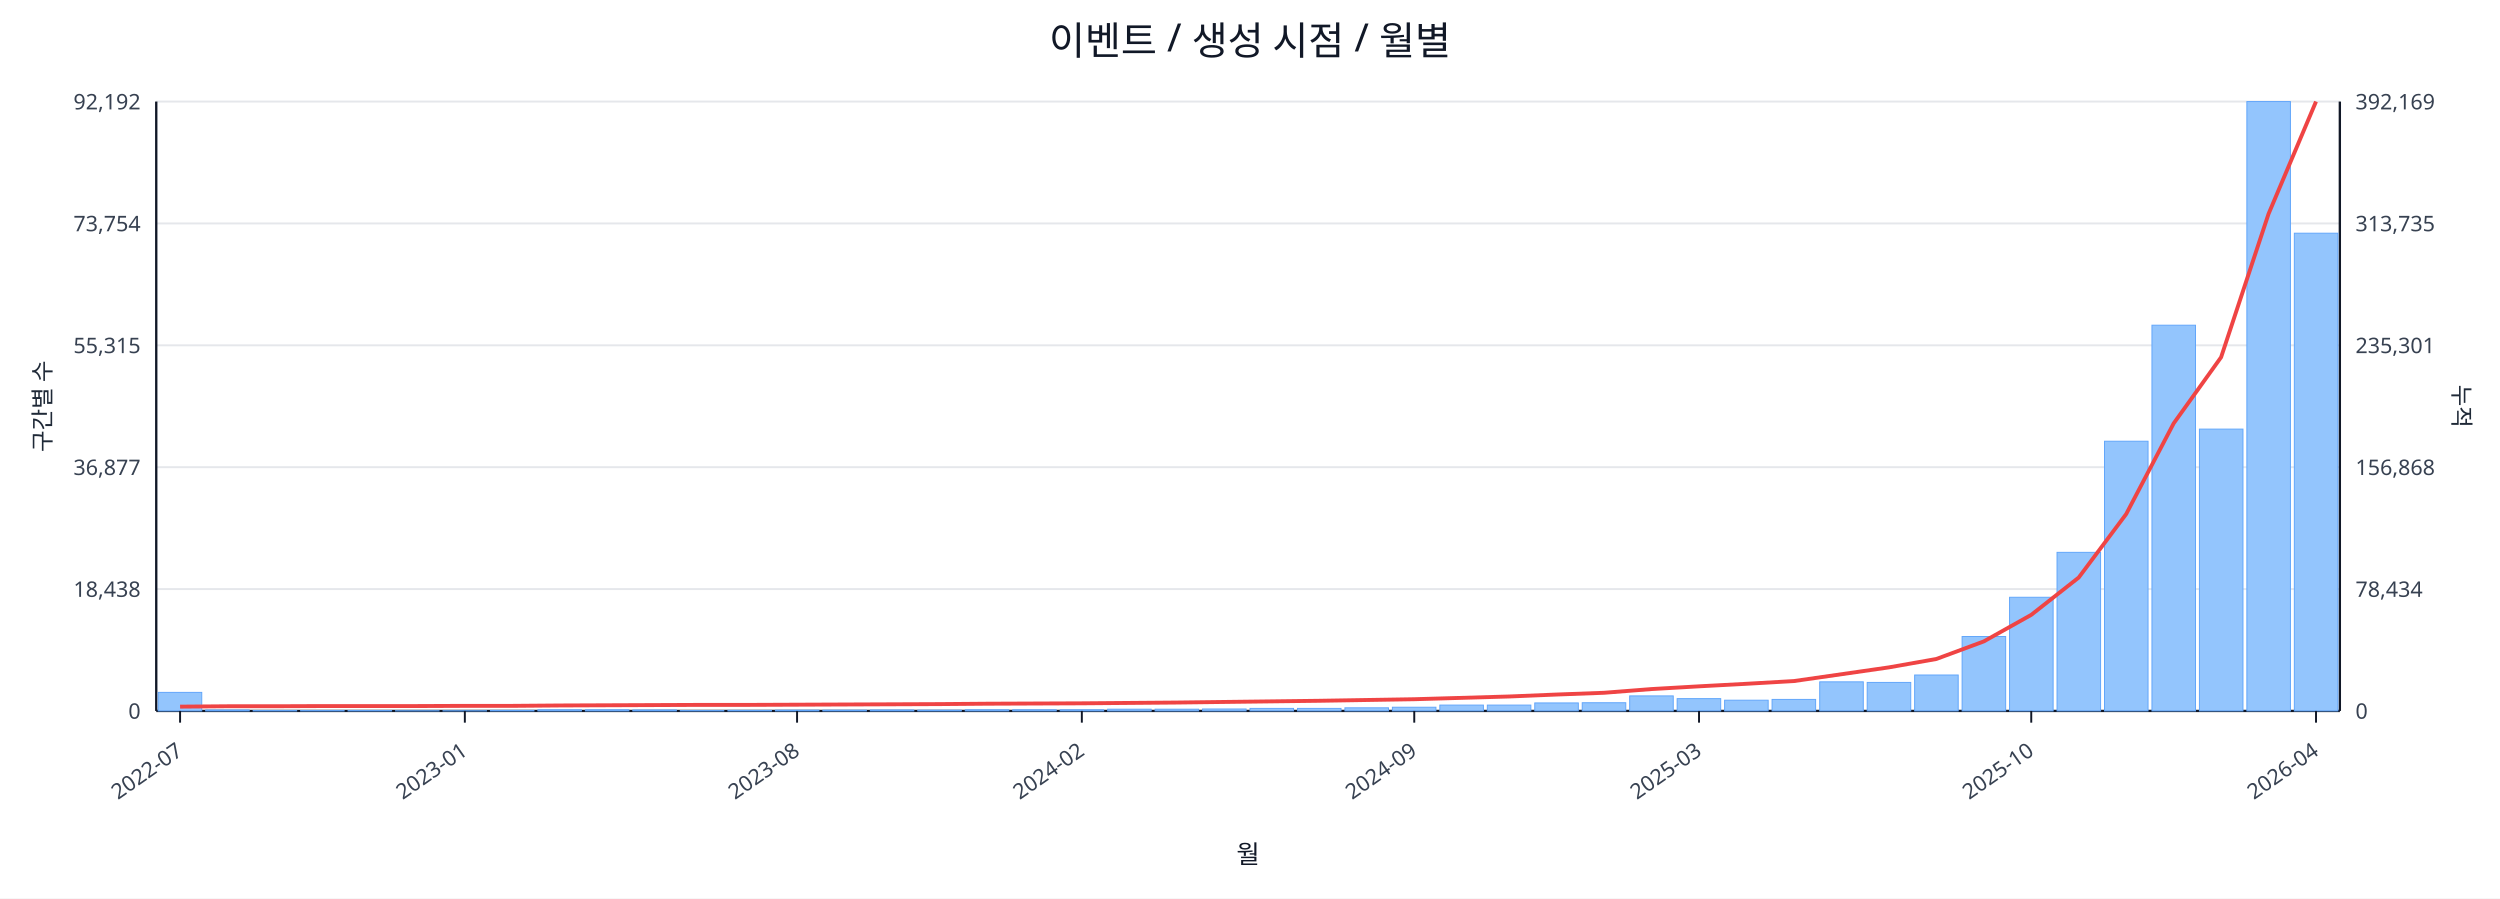
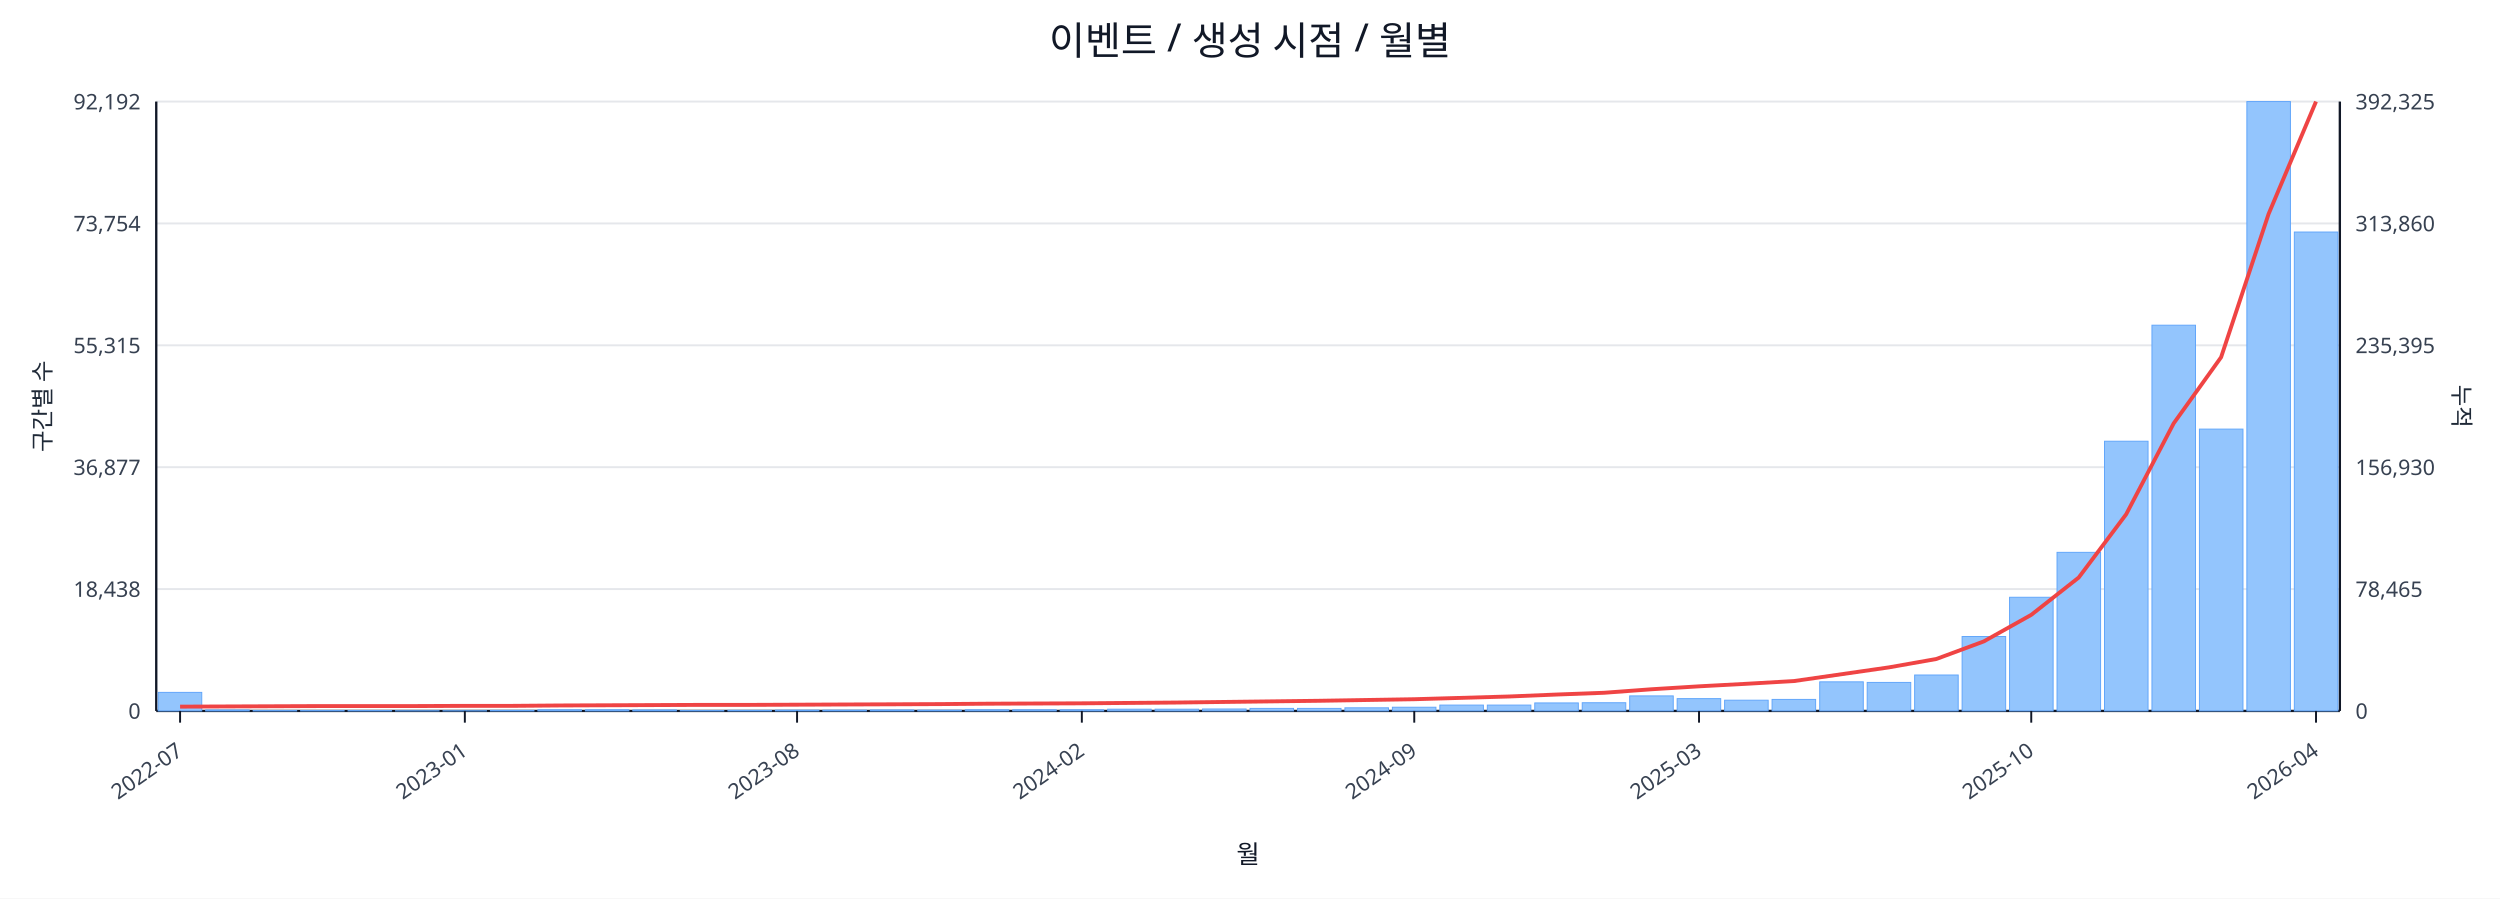
<svg xmlns="http://www.w3.org/2000/svg" width="1280" height="460" viewBox="0 0 1280 460">
  <rect x="0" y="0" width="100%" height="100%" fill="#ffffff" />
  <text x="640.0" y="28" font-size="20" text-anchor="middle" font-family="sans-serif" fill="#111827">이벤트 / 생성 시점 / 월별</text>
  <line x1="80.0" y1="52.0" x2="1198.0" y2="52.0" stroke="#e5e7eb" stroke-width="1" />
  <text x="72.0" y="56.0" font-size="11" text-anchor="end" font-family="sans-serif" fill="#374151">92,192</text>
-   <text x="1206.0" y="56.0" font-size="11" text-anchor="start" font-family="sans-serif" fill="#374151">392,169</text>
+   <text x="1206.0" y="56.0" font-size="11" text-anchor="start" font-family="sans-serif" fill="#374151">392,325</text>
  <line x1="80.0" y1="114.4" x2="1198.0" y2="114.4" stroke="#e5e7eb" stroke-width="1" />
  <text x="72.0" y="118.4" font-size="11" text-anchor="end" font-family="sans-serif" fill="#374151">73,754</text>
-   <text x="1206.0" y="118.4" font-size="11" text-anchor="start" font-family="sans-serif" fill="#374151">313,735</text>
+   <text x="1206.0" y="118.4" font-size="11" text-anchor="start" font-family="sans-serif" fill="#374151">313,860</text>
  <line x1="80.0" y1="176.8" x2="1198.0" y2="176.8" stroke="#e5e7eb" stroke-width="1" />
  <text x="72.0" y="180.8" font-size="11" text-anchor="end" font-family="sans-serif" fill="#374151">55,315</text>
-   <text x="1206.0" y="180.8" font-size="11" text-anchor="start" font-family="sans-serif" fill="#374151">235,301</text>
+   <text x="1206.0" y="180.8" font-size="11" text-anchor="start" font-family="sans-serif" fill="#374151">235,395</text>
  <line x1="80.0" y1="239.2" x2="1198.0" y2="239.2" stroke="#e5e7eb" stroke-width="1" />
  <text x="72.0" y="243.2" font-size="11" text-anchor="end" font-family="sans-serif" fill="#374151">36,877</text>
-   <text x="1206.0" y="243.2" font-size="11" text-anchor="start" font-family="sans-serif" fill="#374151">156,868</text>
+   <text x="1206.0" y="243.2" font-size="11" text-anchor="start" font-family="sans-serif" fill="#374151">156,930</text>
  <line x1="80.0" y1="301.6" x2="1198.0" y2="301.6" stroke="#e5e7eb" stroke-width="1" />
  <text x="72.0" y="305.6" font-size="11" text-anchor="end" font-family="sans-serif" fill="#374151">18,438</text>
-   <text x="1206.0" y="305.6" font-size="11" text-anchor="start" font-family="sans-serif" fill="#374151">78,434</text>
+   <text x="1206.0" y="305.6" font-size="11" text-anchor="start" font-family="sans-serif" fill="#374151">78,465</text>
  <line x1="80.0" y1="364.0" x2="1198.0" y2="364.0" stroke="#e5e7eb" stroke-width="1" />
  <text x="72.0" y="368.0" font-size="11" text-anchor="end" font-family="sans-serif" fill="#374151">0</text>
  <text x="1206.0" y="368.0" font-size="11" text-anchor="start" font-family="sans-serif" fill="#374151">0</text>
  <line x1="80.0" y1="364.0" x2="1198.0" y2="364.0" stroke="#111827" stroke-width="1.2" />
  <line x1="80.0" y1="52.0" x2="80.0" y2="364.0" stroke="#111827" stroke-width="1.2" />
  <line x1="1198.0" y1="52.0" x2="1198.0" y2="364.0" stroke="#111827" stroke-width="1.2" />
  <rect x="81.0" y="354.5" width="22.3" height="9.5" fill="#93c5fd" stroke="#60a5fa" stroke-width="0.5" />
  <rect x="105.3" y="363.5" width="22.3" height="0.5" fill="#93c5fd" stroke="#60a5fa" stroke-width="0.5" />
  <rect x="129.6" y="363.8" width="22.3" height="0.2" fill="#93c5fd" stroke="#60a5fa" stroke-width="0.5" />
  <rect x="153.9" y="363.8" width="22.3" height="0.2" fill="#93c5fd" stroke="#60a5fa" stroke-width="0.5" />
  <rect x="178.2" y="363.8" width="22.3" height="0.2" fill="#93c5fd" stroke="#60a5fa" stroke-width="0.5" />
  <rect x="202.5" y="363.9" width="22.3" height="0.1" fill="#93c5fd" stroke="#60a5fa" stroke-width="0.5" />
  <rect x="226.8" y="363.9" width="22.3" height="0.1" fill="#93c5fd" stroke="#60a5fa" stroke-width="0.5" />
  <rect x="251.1" y="363.7" width="22.3" height="0.3" fill="#93c5fd" stroke="#60a5fa" stroke-width="0.5" />
  <rect x="275.4" y="363.4" width="22.3" height="0.6" fill="#93c5fd" stroke="#60a5fa" stroke-width="0.5" />
  <rect x="299.7" y="363.4" width="22.3" height="0.6" fill="#93c5fd" stroke="#60a5fa" stroke-width="0.5" />
  <rect x="324.0" y="363.5" width="22.3" height="0.5" fill="#93c5fd" stroke="#60a5fa" stroke-width="0.5" />
  <rect x="348.3" y="363.8" width="22.3" height="0.2" fill="#93c5fd" stroke="#60a5fa" stroke-width="0.5" />
  <rect x="372.7" y="363.7" width="22.3" height="0.3" fill="#93c5fd" stroke="#60a5fa" stroke-width="0.5" />
  <rect x="397.0" y="363.6" width="22.3" height="0.4" fill="#93c5fd" stroke="#60a5fa" stroke-width="0.5" />
  <rect x="421.3" y="363.6" width="22.3" height="0.4" fill="#93c5fd" stroke="#60a5fa" stroke-width="0.5" />
  <rect x="445.6" y="363.5" width="22.3" height="0.5" fill="#93c5fd" stroke="#60a5fa" stroke-width="0.5" />
  <rect x="469.9" y="363.6" width="22.3" height="0.4" fill="#93c5fd" stroke="#60a5fa" stroke-width="0.5" />
  <rect x="494.2" y="363.4" width="22.3" height="0.6" fill="#93c5fd" stroke="#60a5fa" stroke-width="0.5" />
  <rect x="518.5" y="363.4" width="22.3" height="0.6" fill="#93c5fd" stroke="#60a5fa" stroke-width="0.5" />
  <rect x="542.8" y="363.4" width="22.3" height="0.6" fill="#93c5fd" stroke="#60a5fa" stroke-width="0.5" />
  <rect x="567.1" y="363.1" width="22.3" height="0.9" fill="#93c5fd" stroke="#60a5fa" stroke-width="0.5" />
  <rect x="591.4" y="363.1" width="22.3" height="0.9" fill="#93c5fd" stroke="#60a5fa" stroke-width="0.5" />
  <rect x="615.7" y="363.0" width="22.3" height="1.0" fill="#93c5fd" stroke="#60a5fa" stroke-width="0.5" />
  <rect x="640.0" y="362.7" width="22.3" height="1.3" fill="#93c5fd" stroke="#60a5fa" stroke-width="0.5" />
  <rect x="664.3" y="362.7" width="22.3" height="1.3" fill="#93c5fd" stroke="#60a5fa" stroke-width="0.5" />
  <rect x="688.6" y="362.4" width="22.3" height="1.6" fill="#93c5fd" stroke="#60a5fa" stroke-width="0.5" />
  <rect x="712.9" y="362.1" width="22.3" height="1.9" fill="#93c5fd" stroke="#60a5fa" stroke-width="0.5" />
  <rect x="737.2" y="361.0" width="22.3" height="3.0" fill="#93c5fd" stroke="#60a5fa" stroke-width="0.5" />
  <rect x="761.5" y="361.0" width="22.3" height="3.0" fill="#93c5fd" stroke="#60a5fa" stroke-width="0.5" />
  <rect x="785.8" y="359.9" width="22.3" height="4.1" fill="#93c5fd" stroke="#60a5fa" stroke-width="0.5" />
  <rect x="810.1" y="359.8" width="22.3" height="4.2" fill="#93c5fd" stroke="#60a5fa" stroke-width="0.5" />
  <rect x="834.4" y="356.3" width="22.3" height="7.7" fill="#93c5fd" stroke="#60a5fa" stroke-width="0.5" />
  <rect x="858.7" y="357.7" width="22.3" height="6.3" fill="#93c5fd" stroke="#60a5fa" stroke-width="0.5" />
  <rect x="883.0" y="358.5" width="22.3" height="5.5" fill="#93c5fd" stroke="#60a5fa" stroke-width="0.5" />
  <rect x="907.3" y="358.1" width="22.3" height="5.9" fill="#93c5fd" stroke="#60a5fa" stroke-width="0.5" />
  <rect x="931.7" y="349.1" width="22.3" height="14.9" fill="#93c5fd" stroke="#60a5fa" stroke-width="0.5" />
  <rect x="956.0" y="349.4" width="22.3" height="14.6" fill="#93c5fd" stroke="#60a5fa" stroke-width="0.5" />
  <rect x="980.3" y="345.6" width="22.3" height="18.4" fill="#93c5fd" stroke="#60a5fa" stroke-width="0.5" />
  <rect x="1004.6" y="325.9" width="22.3" height="38.1" fill="#93c5fd" stroke="#60a5fa" stroke-width="0.5" />
  <rect x="1028.9" y="305.8" width="22.3" height="58.2" fill="#93c5fd" stroke="#60a5fa" stroke-width="0.5" />
  <rect x="1053.2" y="282.8" width="22.3" height="81.2" fill="#93c5fd" stroke="#60a5fa" stroke-width="0.5" />
  <rect x="1077.5" y="225.9" width="22.3" height="138.1" fill="#93c5fd" stroke="#60a5fa" stroke-width="0.5" />
  <rect x="1101.8" y="166.5" width="22.3" height="197.5" fill="#93c5fd" stroke="#60a5fa" stroke-width="0.5" />
  <rect x="1126.1" y="219.7" width="22.3" height="144.3" fill="#93c5fd" stroke="#60a5fa" stroke-width="0.5" />
  <rect x="1150.4" y="52.0" width="22.3" height="312.0" fill="#93c5fd" stroke="#60a5fa" stroke-width="0.5" />
-   <rect x="1174.7" y="119.4" width="22.3" height="244.6" fill="#93c5fd" stroke="#60a5fa" stroke-width="0.5" />
-   <polyline fill="none" stroke="#ef4444" stroke-width="2" points="92.2,361.8 116.5,361.6 140.8,361.6 165.1,361.5 189.4,361.5 213.7,361.5 238.0,361.4 262.3,361.4 286.6,361.2 310.9,361.1 335.2,361.0 359.5,360.9 383.8,360.9 408.1,360.8 432.4,360.7 456.7,360.6 481.0,360.5 505.3,360.3 529.6,360.2 553.9,360.1 578.2,359.9 602.5,359.7 626.8,359.4 651.2,359.1 675.5,358.8 699.8,358.4 724.1,358.0 748.4,357.3 772.7,356.6 797.0,355.6 821.3,354.7 845.6,352.8 869.9,351.4 894.2,350.1 918.5,348.7 942.8,345.2 967.1,341.7 991.4,337.4 1015.7,328.4 1040.0,314.8 1064.3,295.7 1088.6,263.2 1112.9,216.8 1137.2,182.9 1161.5,109.5 1185.8,52.0" />
+   <rect x="1174.7" y="118.8" width="22.3" height="245.2" fill="#93c5fd" stroke="#60a5fa" stroke-width="0.5" />
+   <polyline fill="none" stroke="#ef4444" stroke-width="2" points="92.2,361.8 116.5,361.7 140.8,361.6 165.1,361.5 189.4,361.5 213.7,361.5 238.0,361.4 262.3,361.4 286.6,361.2 310.9,361.1 335.2,361.0 359.5,360.9 383.8,360.9 408.1,360.8 432.4,360.7 456.7,360.6 481.0,360.5 505.3,360.3 529.6,360.2 553.9,360.1 578.2,359.9 602.5,359.7 626.8,359.4 651.2,359.1 675.5,358.8 699.8,358.4 724.1,358.0 748.4,357.3 772.7,356.6 797.0,355.6 821.3,354.7 845.6,352.9 869.9,351.4 894.2,350.1 918.5,348.7 942.8,345.2 967.1,341.7 991.4,337.4 1015.7,328.4 1040.0,314.8 1064.3,295.7 1088.6,263.3 1112.9,216.8 1137.2,182.9 1161.5,109.6 1185.8,52.0" />
  <line x1="92.2" y1="364.0" x2="92.2" y2="370.0" stroke="#111827" stroke-width="1" />
  <text x="94.2" y="386.0" font-size="11" text-anchor="end" transform="rotate(-35 94.2 386.0)" font-family="sans-serif" fill="#374151">2022-07</text>
  <line x1="238.0" y1="364.0" x2="238.0" y2="370.0" stroke="#111827" stroke-width="1" />
  <text x="240.0" y="386.0" font-size="11" text-anchor="end" transform="rotate(-35 240.0 386.0)" font-family="sans-serif" fill="#374151">2023-01</text>
  <line x1="408.1" y1="364.0" x2="408.1" y2="370.0" stroke="#111827" stroke-width="1" />
  <text x="410.1" y="386.0" font-size="11" text-anchor="end" transform="rotate(-35 410.1 386.0)" font-family="sans-serif" fill="#374151">2023-08</text>
  <line x1="553.9" y1="364.0" x2="553.9" y2="370.0" stroke="#111827" stroke-width="1" />
  <text x="555.9" y="386.0" font-size="11" text-anchor="end" transform="rotate(-35 555.9 386.0)" font-family="sans-serif" fill="#374151">2024-02</text>
  <line x1="724.1" y1="364.0" x2="724.1" y2="370.0" stroke="#111827" stroke-width="1" />
  <text x="726.1" y="386.0" font-size="11" text-anchor="end" transform="rotate(-35 726.1 386.0)" font-family="sans-serif" fill="#374151">2024-09</text>
  <line x1="869.9" y1="364.0" x2="869.9" y2="370.0" stroke="#111827" stroke-width="1" />
  <text x="871.9" y="386.0" font-size="11" text-anchor="end" transform="rotate(-35 871.9 386.0)" font-family="sans-serif" fill="#374151">2025-03</text>
  <line x1="1040.0" y1="364.0" x2="1040.0" y2="370.0" stroke="#111827" stroke-width="1" />
  <text x="1042.0" y="386.0" font-size="11" text-anchor="end" transform="rotate(-35 1042.0 386.0)" font-family="sans-serif" fill="#374151">2025-10</text>
  <line x1="1185.8" y1="364.0" x2="1185.8" y2="370.0" stroke="#111827" stroke-width="1" />
  <text x="1187.8" y="386.0" font-size="11" text-anchor="end" transform="rotate(-35 1187.8 386.0)" font-family="sans-serif" fill="#374151">2026-04</text>
  <text x="26" y="208.0" font-size="12" transform="rotate(-90 26 208.0)" text-anchor="middle" font-family="sans-serif" fill="#1f2937">구간별 수</text>
  <text x="1256.0" y="208.0" font-size="12" transform="rotate(90 1256.0 208.0)" text-anchor="middle" font-family="sans-serif" fill="#1f2937">누적</text>
  <text x="639.0" y="442.0" font-size="13" text-anchor="middle" font-family="sans-serif" fill="#111827">월</text>
</svg>
